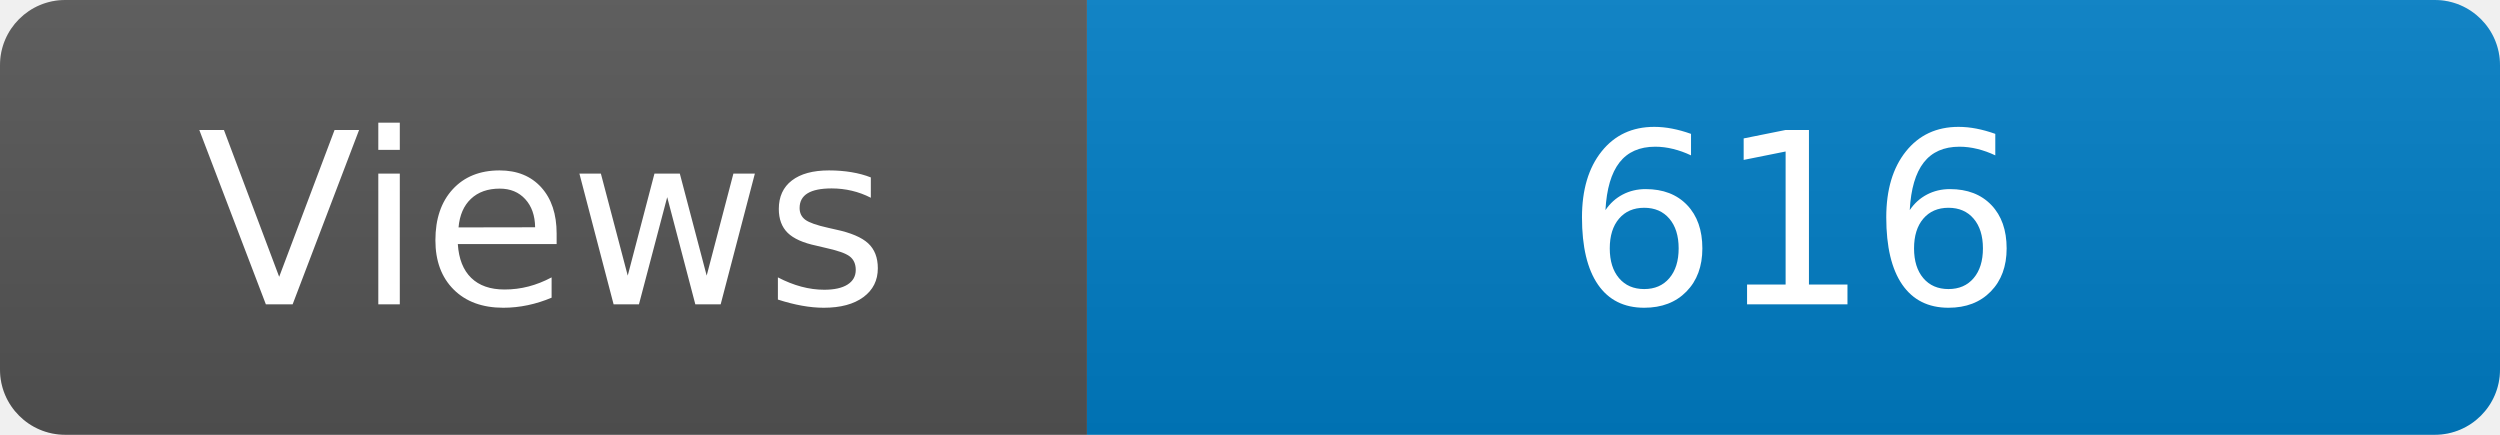
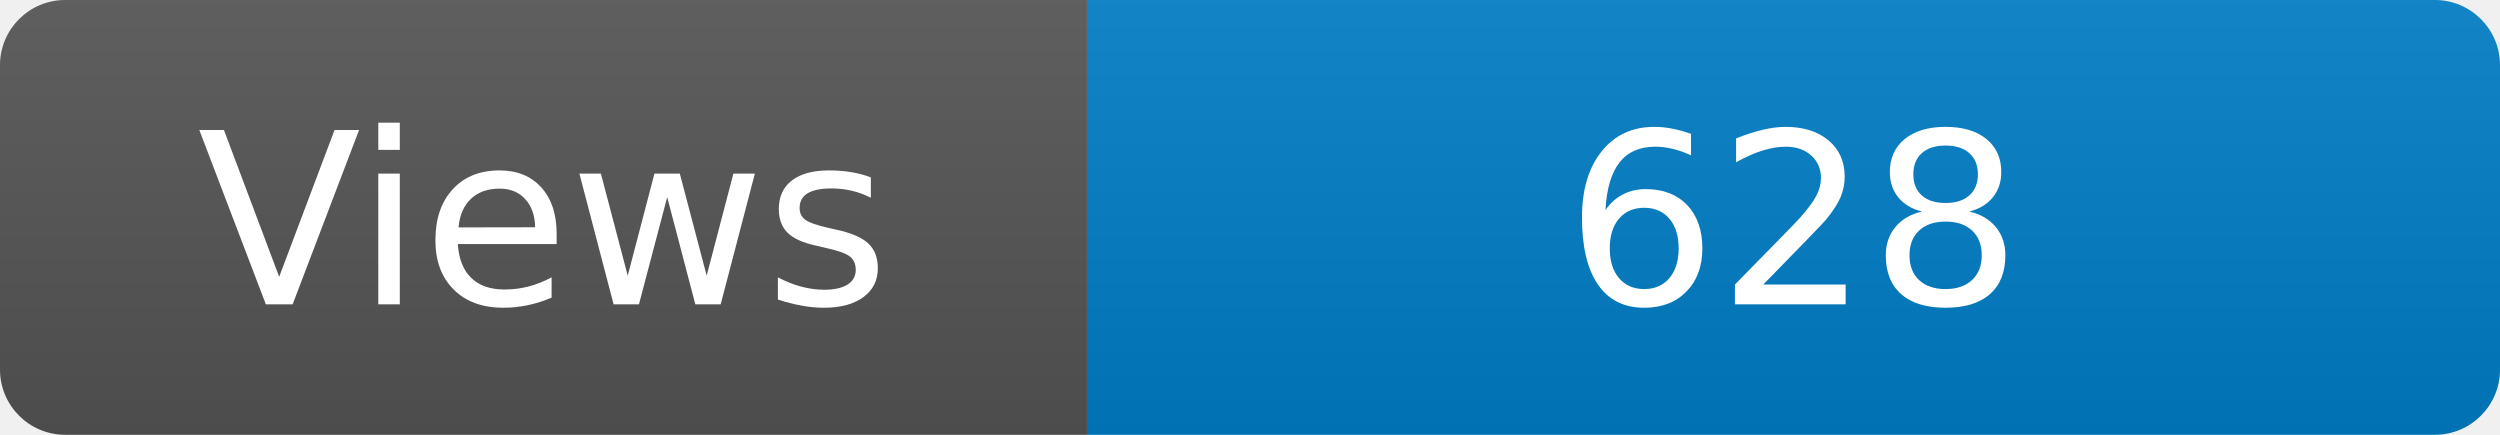
<svg xmlns="http://www.w3.org/2000/svg" width="115" height="20" role="img" aria-label="Maintained?: yes">
  <linearGradient id="s" x2="0" y2="100%">
    <stop offset="0" stop-color="#bbb" stop-opacity=".1" />
    <stop offset="1" stop-opacity=".1" />
  </linearGradient>
  <clipPath id="r">
    <rect width="115" height="20" rx="3" fill="#fff" />
  </clipPath>
  <g clip-path="url(#r)">
    <rect width="50" height="20" fill="#555" />
    <rect x="50" width="160" height="20" fill="#007ec6" />
    <rect width="115" height="20" fill="url(#s)" />
  </g>
  <g fill="#fff" text-anchor="middle" font-family="Verdana,Geneva,DejaVu Sans,sans-serif" font-size="110">
    <text x="250" y="140" transform="scale(.1)" fill="#fff">Views</text>
-     <text x="825" y="140" transform="scale(.1)" fill="#fff">616</text>
+     <text x="825" y="140" transform="scale(.1)" fill="#fff">628</text>
  </g>
</svg>
